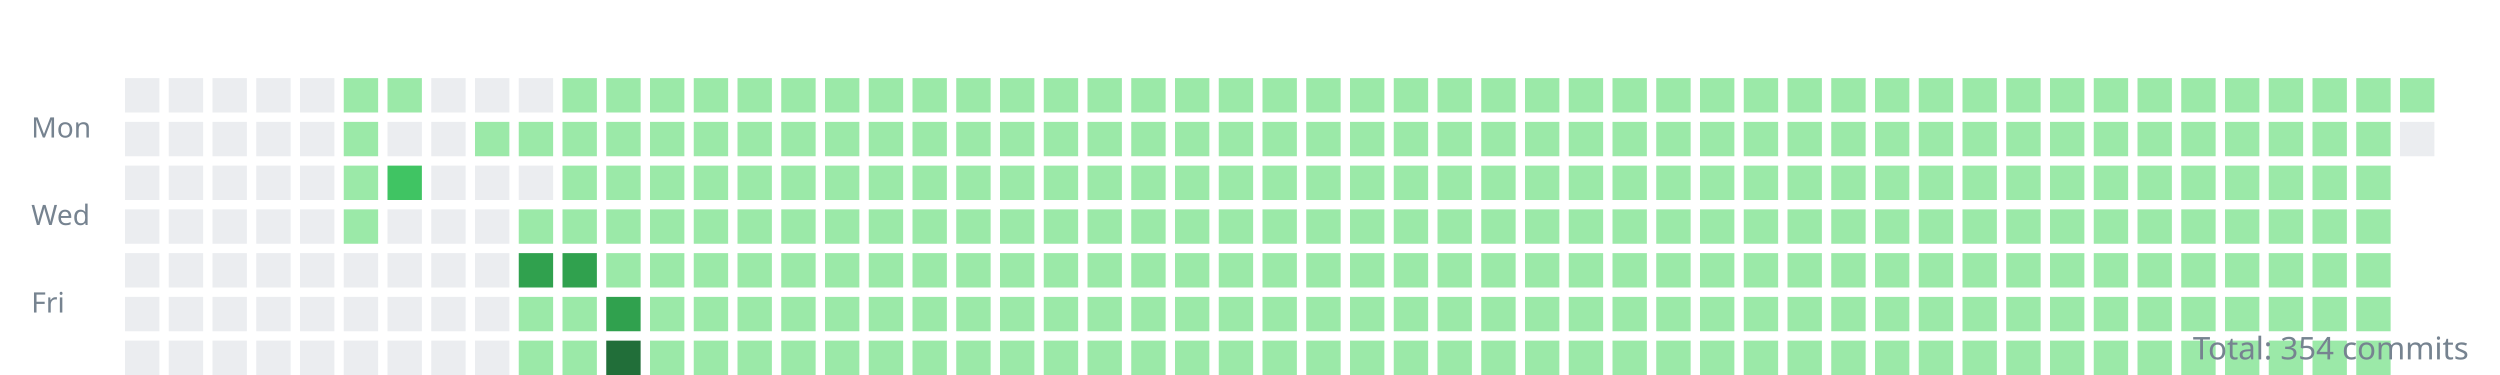
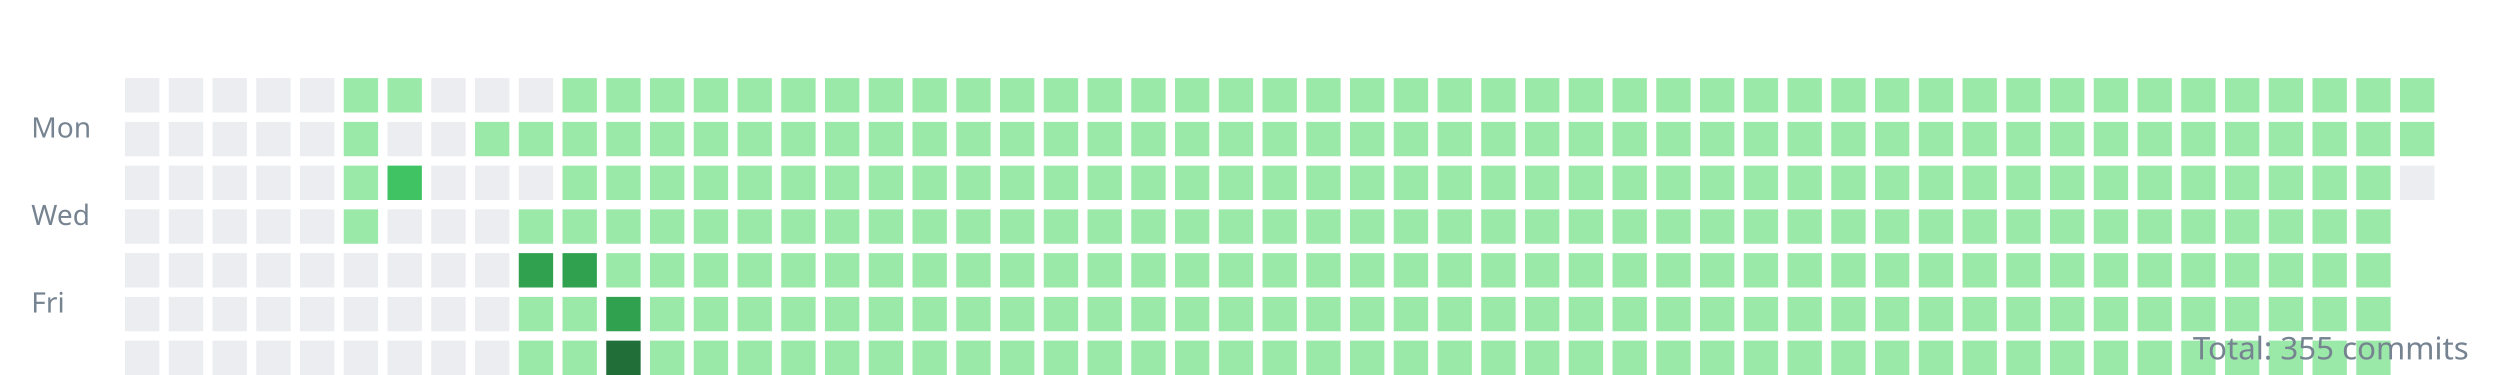
<svg xmlns="http://www.w3.org/2000/svg" width="800" height="120">
  <style>.day{outline:1px solid rgba(27,31,35,0.06);}text{font:9px sans-serif;fill:#768390;}</style>
  <g transform="translate(10,10)">
    <text y="34">Mon</text>
    <text y="62">Wed</text>
    <text y="90">Fri</text>
    <rect class="day" width="11" height="11" x="30" y="15" fill="#ebedf0" />
    <rect class="day" width="11" height="11" x="30" y="29" fill="#ebedf0" />
    <rect class="day" width="11" height="11" x="30" y="43" fill="#ebedf0" />
    <rect class="day" width="11" height="11" x="30" y="57" fill="#ebedf0" />
    <rect class="day" width="11" height="11" x="30" y="71" fill="#ebedf0" />
    <rect class="day" width="11" height="11" x="30" y="85" fill="#ebedf0" />
    <rect class="day" width="11" height="11" x="30" y="99" fill="#ebedf0" />
    <rect class="day" width="11" height="11" x="44" y="15" fill="#ebedf0" />
    <rect class="day" width="11" height="11" x="44" y="29" fill="#ebedf0" />
    <rect class="day" width="11" height="11" x="44" y="43" fill="#ebedf0" />
    <rect class="day" width="11" height="11" x="44" y="57" fill="#ebedf0" />
    <rect class="day" width="11" height="11" x="44" y="71" fill="#ebedf0" />
    <rect class="day" width="11" height="11" x="44" y="85" fill="#ebedf0" />
    <rect class="day" width="11" height="11" x="44" y="99" fill="#ebedf0" />
    <rect class="day" width="11" height="11" x="58" y="15" fill="#ebedf0" />
    <rect class="day" width="11" height="11" x="58" y="29" fill="#ebedf0" />
    <rect class="day" width="11" height="11" x="58" y="43" fill="#ebedf0" />
    <rect class="day" width="11" height="11" x="58" y="57" fill="#ebedf0" />
    <rect class="day" width="11" height="11" x="58" y="71" fill="#ebedf0" />
    <rect class="day" width="11" height="11" x="58" y="85" fill="#ebedf0" />
    <rect class="day" width="11" height="11" x="58" y="99" fill="#ebedf0" />
    <rect class="day" width="11" height="11" x="72" y="15" fill="#ebedf0" />
    <rect class="day" width="11" height="11" x="72" y="29" fill="#ebedf0" />
    <rect class="day" width="11" height="11" x="72" y="43" fill="#ebedf0" />
    <rect class="day" width="11" height="11" x="72" y="57" fill="#ebedf0" />
    <rect class="day" width="11" height="11" x="72" y="71" fill="#ebedf0" />
    <rect class="day" width="11" height="11" x="72" y="85" fill="#ebedf0" />
    <rect class="day" width="11" height="11" x="72" y="99" fill="#ebedf0" />
    <rect class="day" width="11" height="11" x="86" y="15" fill="#ebedf0" />
    <rect class="day" width="11" height="11" x="86" y="29" fill="#ebedf0" />
    <rect class="day" width="11" height="11" x="86" y="43" fill="#ebedf0" />
    <rect class="day" width="11" height="11" x="86" y="57" fill="#ebedf0" />
    <rect class="day" width="11" height="11" x="86" y="71" fill="#ebedf0" />
    <rect class="day" width="11" height="11" x="86" y="85" fill="#ebedf0" />
    <rect class="day" width="11" height="11" x="86" y="99" fill="#ebedf0" />
    <rect class="day" width="11" height="11" x="100" y="15" fill="#9be9a8" />
    <rect class="day" width="11" height="11" x="100" y="29" fill="#9be9a8" />
    <rect class="day" width="11" height="11" x="100" y="43" fill="#9be9a8" />
    <rect class="day" width="11" height="11" x="100" y="57" fill="#9be9a8" />
    <rect class="day" width="11" height="11" x="100" y="71" fill="#ebedf0" />
    <rect class="day" width="11" height="11" x="100" y="85" fill="#ebedf0" />
    <rect class="day" width="11" height="11" x="100" y="99" fill="#ebedf0" />
    <rect class="day" width="11" height="11" x="114" y="15" fill="#9be9a8" />
    <rect class="day" width="11" height="11" x="114" y="29" fill="#ebedf0" />
    <rect class="day" width="11" height="11" x="114" y="43" fill="#40c463" />
    <rect class="day" width="11" height="11" x="114" y="57" fill="#ebedf0" />
    <rect class="day" width="11" height="11" x="114" y="71" fill="#ebedf0" />
    <rect class="day" width="11" height="11" x="114" y="85" fill="#ebedf0" />
    <rect class="day" width="11" height="11" x="114" y="99" fill="#ebedf0" />
    <rect class="day" width="11" height="11" x="128" y="15" fill="#ebedf0" />
    <rect class="day" width="11" height="11" x="128" y="29" fill="#ebedf0" />
    <rect class="day" width="11" height="11" x="128" y="43" fill="#ebedf0" />
    <rect class="day" width="11" height="11" x="128" y="57" fill="#ebedf0" />
    <rect class="day" width="11" height="11" x="128" y="71" fill="#ebedf0" />
    <rect class="day" width="11" height="11" x="128" y="85" fill="#ebedf0" />
    <rect class="day" width="11" height="11" x="128" y="99" fill="#ebedf0" />
    <rect class="day" width="11" height="11" x="142" y="15" fill="#ebedf0" />
    <rect class="day" width="11" height="11" x="142" y="29" fill="#9be9a8" />
    <rect class="day" width="11" height="11" x="142" y="43" fill="#ebedf0" />
    <rect class="day" width="11" height="11" x="142" y="57" fill="#ebedf0" />
    <rect class="day" width="11" height="11" x="142" y="71" fill="#ebedf0" />
    <rect class="day" width="11" height="11" x="142" y="85" fill="#ebedf0" />
    <rect class="day" width="11" height="11" x="142" y="99" fill="#ebedf0" />
    <rect class="day" width="11" height="11" x="156" y="15" fill="#ebedf0" />
    <rect class="day" width="11" height="11" x="156" y="29" fill="#9be9a8" />
    <rect class="day" width="11" height="11" x="156" y="43" fill="#ebedf0" />
    <rect class="day" width="11" height="11" x="156" y="57" fill="#9be9a8" />
    <rect class="day" width="11" height="11" x="156" y="71" fill="#30a14e" />
    <rect class="day" width="11" height="11" x="156" y="85" fill="#9be9a8" />
    <rect class="day" width="11" height="11" x="156" y="99" fill="#9be9a8" />
    <rect class="day" width="11" height="11" x="170" y="15" fill="#9be9a8" />
    <rect class="day" width="11" height="11" x="170" y="29" fill="#9be9a8" />
    <rect class="day" width="11" height="11" x="170" y="43" fill="#9be9a8" />
    <rect class="day" width="11" height="11" x="170" y="57" fill="#9be9a8" />
    <rect class="day" width="11" height="11" x="170" y="71" fill="#30a14e" />
    <rect class="day" width="11" height="11" x="170" y="85" fill="#9be9a8" />
    <rect class="day" width="11" height="11" x="170" y="99" fill="#9be9a8" />
    <rect class="day" width="11" height="11" x="184" y="15" fill="#9be9a8" />
    <rect class="day" width="11" height="11" x="184" y="29" fill="#9be9a8" />
    <rect class="day" width="11" height="11" x="184" y="43" fill="#9be9a8" />
    <rect class="day" width="11" height="11" x="184" y="57" fill="#9be9a8" />
    <rect class="day" width="11" height="11" x="184" y="71" fill="#9be9a8" />
    <rect class="day" width="11" height="11" x="184" y="85" fill="#30a14e" />
    <rect class="day" width="11" height="11" x="184" y="99" fill="#216e39" />
    <rect class="day" width="11" height="11" x="198" y="15" fill="#9be9a8" />
    <rect class="day" width="11" height="11" x="198" y="29" fill="#9be9a8" />
    <rect class="day" width="11" height="11" x="198" y="43" fill="#9be9a8" />
    <rect class="day" width="11" height="11" x="198" y="57" fill="#9be9a8" />
    <rect class="day" width="11" height="11" x="198" y="71" fill="#9be9a8" />
    <rect class="day" width="11" height="11" x="198" y="85" fill="#9be9a8" />
    <rect class="day" width="11" height="11" x="198" y="99" fill="#9be9a8" />
    <rect class="day" width="11" height="11" x="212" y="15" fill="#9be9a8" />
    <rect class="day" width="11" height="11" x="212" y="29" fill="#9be9a8" />
    <rect class="day" width="11" height="11" x="212" y="43" fill="#9be9a8" />
    <rect class="day" width="11" height="11" x="212" y="57" fill="#9be9a8" />
    <rect class="day" width="11" height="11" x="212" y="71" fill="#9be9a8" />
    <rect class="day" width="11" height="11" x="212" y="85" fill="#9be9a8" />
    <rect class="day" width="11" height="11" x="212" y="99" fill="#9be9a8" />
    <rect class="day" width="11" height="11" x="226" y="15" fill="#9be9a8" />
    <rect class="day" width="11" height="11" x="226" y="29" fill="#9be9a8" />
    <rect class="day" width="11" height="11" x="226" y="43" fill="#9be9a8" />
    <rect class="day" width="11" height="11" x="226" y="57" fill="#9be9a8" />
    <rect class="day" width="11" height="11" x="226" y="71" fill="#9be9a8" />
    <rect class="day" width="11" height="11" x="226" y="85" fill="#9be9a8" />
    <rect class="day" width="11" height="11" x="226" y="99" fill="#9be9a8" />
    <rect class="day" width="11" height="11" x="240" y="15" fill="#9be9a8" />
    <rect class="day" width="11" height="11" x="240" y="29" fill="#9be9a8" />
    <rect class="day" width="11" height="11" x="240" y="43" fill="#9be9a8" />
    <rect class="day" width="11" height="11" x="240" y="57" fill="#9be9a8" />
    <rect class="day" width="11" height="11" x="240" y="71" fill="#9be9a8" />
    <rect class="day" width="11" height="11" x="240" y="85" fill="#9be9a8" />
    <rect class="day" width="11" height="11" x="240" y="99" fill="#9be9a8" />
    <rect class="day" width="11" height="11" x="254" y="15" fill="#9be9a8" />
    <rect class="day" width="11" height="11" x="254" y="29" fill="#9be9a8" />
    <rect class="day" width="11" height="11" x="254" y="43" fill="#9be9a8" />
    <rect class="day" width="11" height="11" x="254" y="57" fill="#9be9a8" />
    <rect class="day" width="11" height="11" x="254" y="71" fill="#9be9a8" />
    <rect class="day" width="11" height="11" x="254" y="85" fill="#9be9a8" />
    <rect class="day" width="11" height="11" x="254" y="99" fill="#9be9a8" />
    <rect class="day" width="11" height="11" x="268" y="15" fill="#9be9a8" />
    <rect class="day" width="11" height="11" x="268" y="29" fill="#9be9a8" />
    <rect class="day" width="11" height="11" x="268" y="43" fill="#9be9a8" />
    <rect class="day" width="11" height="11" x="268" y="57" fill="#9be9a8" />
    <rect class="day" width="11" height="11" x="268" y="71" fill="#9be9a8" />
    <rect class="day" width="11" height="11" x="268" y="85" fill="#9be9a8" />
    <rect class="day" width="11" height="11" x="268" y="99" fill="#9be9a8" />
    <rect class="day" width="11" height="11" x="282" y="15" fill="#9be9a8" />
    <rect class="day" width="11" height="11" x="282" y="29" fill="#9be9a8" />
    <rect class="day" width="11" height="11" x="282" y="43" fill="#9be9a8" />
    <rect class="day" width="11" height="11" x="282" y="57" fill="#9be9a8" />
    <rect class="day" width="11" height="11" x="282" y="71" fill="#9be9a8" />
    <rect class="day" width="11" height="11" x="282" y="85" fill="#9be9a8" />
    <rect class="day" width="11" height="11" x="282" y="99" fill="#9be9a8" />
    <rect class="day" width="11" height="11" x="296" y="15" fill="#9be9a8" />
    <rect class="day" width="11" height="11" x="296" y="29" fill="#9be9a8" />
    <rect class="day" width="11" height="11" x="296" y="43" fill="#9be9a8" />
    <rect class="day" width="11" height="11" x="296" y="57" fill="#9be9a8" />
    <rect class="day" width="11" height="11" x="296" y="71" fill="#9be9a8" />
    <rect class="day" width="11" height="11" x="296" y="85" fill="#9be9a8" />
    <rect class="day" width="11" height="11" x="296" y="99" fill="#9be9a8" />
    <rect class="day" width="11" height="11" x="310" y="15" fill="#9be9a8" />
    <rect class="day" width="11" height="11" x="310" y="29" fill="#9be9a8" />
    <rect class="day" width="11" height="11" x="310" y="43" fill="#9be9a8" />
    <rect class="day" width="11" height="11" x="310" y="57" fill="#9be9a8" />
    <rect class="day" width="11" height="11" x="310" y="71" fill="#9be9a8" />
    <rect class="day" width="11" height="11" x="310" y="85" fill="#9be9a8" />
    <rect class="day" width="11" height="11" x="310" y="99" fill="#9be9a8" />
    <rect class="day" width="11" height="11" x="324" y="15" fill="#9be9a8" />
    <rect class="day" width="11" height="11" x="324" y="29" fill="#9be9a8" />
    <rect class="day" width="11" height="11" x="324" y="43" fill="#9be9a8" />
    <rect class="day" width="11" height="11" x="324" y="57" fill="#9be9a8" />
    <rect class="day" width="11" height="11" x="324" y="71" fill="#9be9a8" />
    <rect class="day" width="11" height="11" x="324" y="85" fill="#9be9a8" />
    <rect class="day" width="11" height="11" x="324" y="99" fill="#9be9a8" />
    <rect class="day" width="11" height="11" x="338" y="15" fill="#9be9a8" />
    <rect class="day" width="11" height="11" x="338" y="29" fill="#9be9a8" />
    <rect class="day" width="11" height="11" x="338" y="43" fill="#9be9a8" />
    <rect class="day" width="11" height="11" x="338" y="57" fill="#9be9a8" />
    <rect class="day" width="11" height="11" x="338" y="71" fill="#9be9a8" />
    <rect class="day" width="11" height="11" x="338" y="85" fill="#9be9a8" />
    <rect class="day" width="11" height="11" x="338" y="99" fill="#9be9a8" />
    <rect class="day" width="11" height="11" x="352" y="15" fill="#9be9a8" />
    <rect class="day" width="11" height="11" x="352" y="29" fill="#9be9a8" />
    <rect class="day" width="11" height="11" x="352" y="43" fill="#9be9a8" />
    <rect class="day" width="11" height="11" x="352" y="57" fill="#9be9a8" />
    <rect class="day" width="11" height="11" x="352" y="71" fill="#9be9a8" />
    <rect class="day" width="11" height="11" x="352" y="85" fill="#9be9a8" />
    <rect class="day" width="11" height="11" x="352" y="99" fill="#9be9a8" />
    <rect class="day" width="11" height="11" x="366" y="15" fill="#9be9a8" />
    <rect class="day" width="11" height="11" x="366" y="29" fill="#9be9a8" />
    <rect class="day" width="11" height="11" x="366" y="43" fill="#9be9a8" />
    <rect class="day" width="11" height="11" x="366" y="57" fill="#9be9a8" />
    <rect class="day" width="11" height="11" x="366" y="71" fill="#9be9a8" />
    <rect class="day" width="11" height="11" x="366" y="85" fill="#9be9a8" />
    <rect class="day" width="11" height="11" x="366" y="99" fill="#9be9a8" />
    <rect class="day" width="11" height="11" x="380" y="15" fill="#9be9a8" />
    <rect class="day" width="11" height="11" x="380" y="29" fill="#9be9a8" />
    <rect class="day" width="11" height="11" x="380" y="43" fill="#9be9a8" />
    <rect class="day" width="11" height="11" x="380" y="57" fill="#9be9a8" />
    <rect class="day" width="11" height="11" x="380" y="71" fill="#9be9a8" />
    <rect class="day" width="11" height="11" x="380" y="85" fill="#9be9a8" />
    <rect class="day" width="11" height="11" x="380" y="99" fill="#9be9a8" />
    <rect class="day" width="11" height="11" x="394" y="15" fill="#9be9a8" />
    <rect class="day" width="11" height="11" x="394" y="29" fill="#9be9a8" />
    <rect class="day" width="11" height="11" x="394" y="43" fill="#9be9a8" />
    <rect class="day" width="11" height="11" x="394" y="57" fill="#9be9a8" />
    <rect class="day" width="11" height="11" x="394" y="71" fill="#9be9a8" />
    <rect class="day" width="11" height="11" x="394" y="85" fill="#9be9a8" />
    <rect class="day" width="11" height="11" x="394" y="99" fill="#9be9a8" />
    <rect class="day" width="11" height="11" x="408" y="15" fill="#9be9a8" />
    <rect class="day" width="11" height="11" x="408" y="29" fill="#9be9a8" />
    <rect class="day" width="11" height="11" x="408" y="43" fill="#9be9a8" />
    <rect class="day" width="11" height="11" x="408" y="57" fill="#9be9a8" />
    <rect class="day" width="11" height="11" x="408" y="71" fill="#9be9a8" />
    <rect class="day" width="11" height="11" x="408" y="85" fill="#9be9a8" />
    <rect class="day" width="11" height="11" x="408" y="99" fill="#9be9a8" />
    <rect class="day" width="11" height="11" x="422" y="15" fill="#9be9a8" />
    <rect class="day" width="11" height="11" x="422" y="29" fill="#9be9a8" />
    <rect class="day" width="11" height="11" x="422" y="43" fill="#9be9a8" />
    <rect class="day" width="11" height="11" x="422" y="57" fill="#9be9a8" />
    <rect class="day" width="11" height="11" x="422" y="71" fill="#9be9a8" />
    <rect class="day" width="11" height="11" x="422" y="85" fill="#9be9a8" />
    <rect class="day" width="11" height="11" x="422" y="99" fill="#9be9a8" />
    <rect class="day" width="11" height="11" x="436" y="15" fill="#9be9a8" />
    <rect class="day" width="11" height="11" x="436" y="29" fill="#9be9a8" />
    <rect class="day" width="11" height="11" x="436" y="43" fill="#9be9a8" />
    <rect class="day" width="11" height="11" x="436" y="57" fill="#9be9a8" />
    <rect class="day" width="11" height="11" x="436" y="71" fill="#9be9a8" />
    <rect class="day" width="11" height="11" x="436" y="85" fill="#9be9a8" />
    <rect class="day" width="11" height="11" x="436" y="99" fill="#9be9a8" />
    <rect class="day" width="11" height="11" x="450" y="15" fill="#9be9a8" />
    <rect class="day" width="11" height="11" x="450" y="29" fill="#9be9a8" />
    <rect class="day" width="11" height="11" x="450" y="43" fill="#9be9a8" />
    <rect class="day" width="11" height="11" x="450" y="57" fill="#9be9a8" />
    <rect class="day" width="11" height="11" x="450" y="71" fill="#9be9a8" />
    <rect class="day" width="11" height="11" x="450" y="85" fill="#9be9a8" />
    <rect class="day" width="11" height="11" x="450" y="99" fill="#9be9a8" />
    <rect class="day" width="11" height="11" x="464" y="15" fill="#9be9a8" />
    <rect class="day" width="11" height="11" x="464" y="29" fill="#9be9a8" />
    <rect class="day" width="11" height="11" x="464" y="43" fill="#9be9a8" />
    <rect class="day" width="11" height="11" x="464" y="57" fill="#9be9a8" />
    <rect class="day" width="11" height="11" x="464" y="71" fill="#9be9a8" />
    <rect class="day" width="11" height="11" x="464" y="85" fill="#9be9a8" />
    <rect class="day" width="11" height="11" x="464" y="99" fill="#9be9a8" />
    <rect class="day" width="11" height="11" x="478" y="15" fill="#9be9a8" />
    <rect class="day" width="11" height="11" x="478" y="29" fill="#9be9a8" />
    <rect class="day" width="11" height="11" x="478" y="43" fill="#9be9a8" />
    <rect class="day" width="11" height="11" x="478" y="57" fill="#9be9a8" />
    <rect class="day" width="11" height="11" x="478" y="71" fill="#9be9a8" />
    <rect class="day" width="11" height="11" x="478" y="85" fill="#9be9a8" />
    <rect class="day" width="11" height="11" x="478" y="99" fill="#9be9a8" />
    <rect class="day" width="11" height="11" x="492" y="15" fill="#9be9a8" />
    <rect class="day" width="11" height="11" x="492" y="29" fill="#9be9a8" />
    <rect class="day" width="11" height="11" x="492" y="43" fill="#9be9a8" />
    <rect class="day" width="11" height="11" x="492" y="57" fill="#9be9a8" />
    <rect class="day" width="11" height="11" x="492" y="71" fill="#9be9a8" />
    <rect class="day" width="11" height="11" x="492" y="85" fill="#9be9a8" />
    <rect class="day" width="11" height="11" x="492" y="99" fill="#9be9a8" />
    <rect class="day" width="11" height="11" x="506" y="15" fill="#9be9a8" />
    <rect class="day" width="11" height="11" x="506" y="29" fill="#9be9a8" />
    <rect class="day" width="11" height="11" x="506" y="43" fill="#9be9a8" />
    <rect class="day" width="11" height="11" x="506" y="57" fill="#9be9a8" />
    <rect class="day" width="11" height="11" x="506" y="71" fill="#9be9a8" />
    <rect class="day" width="11" height="11" x="506" y="85" fill="#9be9a8" />
    <rect class="day" width="11" height="11" x="506" y="99" fill="#9be9a8" />
    <rect class="day" width="11" height="11" x="520" y="15" fill="#9be9a8" />
    <rect class="day" width="11" height="11" x="520" y="29" fill="#9be9a8" />
    <rect class="day" width="11" height="11" x="520" y="43" fill="#9be9a8" />
    <rect class="day" width="11" height="11" x="520" y="57" fill="#9be9a8" />
    <rect class="day" width="11" height="11" x="520" y="71" fill="#9be9a8" />
    <rect class="day" width="11" height="11" x="520" y="85" fill="#9be9a8" />
    <rect class="day" width="11" height="11" x="520" y="99" fill="#9be9a8" />
    <rect class="day" width="11" height="11" x="534" y="15" fill="#9be9a8" />
    <rect class="day" width="11" height="11" x="534" y="29" fill="#9be9a8" />
    <rect class="day" width="11" height="11" x="534" y="43" fill="#9be9a8" />
    <rect class="day" width="11" height="11" x="534" y="57" fill="#9be9a8" />
    <rect class="day" width="11" height="11" x="534" y="71" fill="#9be9a8" />
    <rect class="day" width="11" height="11" x="534" y="85" fill="#9be9a8" />
    <rect class="day" width="11" height="11" x="534" y="99" fill="#9be9a8" />
    <rect class="day" width="11" height="11" x="548" y="15" fill="#9be9a8" />
    <rect class="day" width="11" height="11" x="548" y="29" fill="#9be9a8" />
    <rect class="day" width="11" height="11" x="548" y="43" fill="#9be9a8" />
    <rect class="day" width="11" height="11" x="548" y="57" fill="#9be9a8" />
    <rect class="day" width="11" height="11" x="548" y="71" fill="#9be9a8" />
    <rect class="day" width="11" height="11" x="548" y="85" fill="#9be9a8" />
    <rect class="day" width="11" height="11" x="548" y="99" fill="#9be9a8" />
    <rect class="day" width="11" height="11" x="562" y="15" fill="#9be9a8" />
    <rect class="day" width="11" height="11" x="562" y="29" fill="#9be9a8" />
    <rect class="day" width="11" height="11" x="562" y="43" fill="#9be9a8" />
    <rect class="day" width="11" height="11" x="562" y="57" fill="#9be9a8" />
    <rect class="day" width="11" height="11" x="562" y="71" fill="#9be9a8" />
    <rect class="day" width="11" height="11" x="562" y="85" fill="#9be9a8" />
    <rect class="day" width="11" height="11" x="562" y="99" fill="#9be9a8" />
    <rect class="day" width="11" height="11" x="576" y="15" fill="#9be9a8" />
    <rect class="day" width="11" height="11" x="576" y="29" fill="#9be9a8" />
    <rect class="day" width="11" height="11" x="576" y="43" fill="#9be9a8" />
    <rect class="day" width="11" height="11" x="576" y="57" fill="#9be9a8" />
    <rect class="day" width="11" height="11" x="576" y="71" fill="#9be9a8" />
    <rect class="day" width="11" height="11" x="576" y="85" fill="#9be9a8" />
    <rect class="day" width="11" height="11" x="576" y="99" fill="#9be9a8" />
    <rect class="day" width="11" height="11" x="590" y="15" fill="#9be9a8" />
    <rect class="day" width="11" height="11" x="590" y="29" fill="#9be9a8" />
    <rect class="day" width="11" height="11" x="590" y="43" fill="#9be9a8" />
    <rect class="day" width="11" height="11" x="590" y="57" fill="#9be9a8" />
    <rect class="day" width="11" height="11" x="590" y="71" fill="#9be9a8" />
    <rect class="day" width="11" height="11" x="590" y="85" fill="#9be9a8" />
    <rect class="day" width="11" height="11" x="590" y="99" fill="#9be9a8" />
    <rect class="day" width="11" height="11" x="604" y="15" fill="#9be9a8" />
    <rect class="day" width="11" height="11" x="604" y="29" fill="#9be9a8" />
    <rect class="day" width="11" height="11" x="604" y="43" fill="#9be9a8" />
    <rect class="day" width="11" height="11" x="604" y="57" fill="#9be9a8" />
    <rect class="day" width="11" height="11" x="604" y="71" fill="#9be9a8" />
    <rect class="day" width="11" height="11" x="604" y="85" fill="#9be9a8" />
    <rect class="day" width="11" height="11" x="604" y="99" fill="#9be9a8" />
    <rect class="day" width="11" height="11" x="618" y="15" fill="#9be9a8" />
    <rect class="day" width="11" height="11" x="618" y="29" fill="#9be9a8" />
    <rect class="day" width="11" height="11" x="618" y="43" fill="#9be9a8" />
    <rect class="day" width="11" height="11" x="618" y="57" fill="#9be9a8" />
    <rect class="day" width="11" height="11" x="618" y="71" fill="#9be9a8" />
    <rect class="day" width="11" height="11" x="618" y="85" fill="#9be9a8" />
    <rect class="day" width="11" height="11" x="618" y="99" fill="#9be9a8" />
    <rect class="day" width="11" height="11" x="632" y="15" fill="#9be9a8" />
    <rect class="day" width="11" height="11" x="632" y="29" fill="#9be9a8" />
    <rect class="day" width="11" height="11" x="632" y="43" fill="#9be9a8" />
    <rect class="day" width="11" height="11" x="632" y="57" fill="#9be9a8" />
    <rect class="day" width="11" height="11" x="632" y="71" fill="#9be9a8" />
    <rect class="day" width="11" height="11" x="632" y="85" fill="#9be9a8" />
    <rect class="day" width="11" height="11" x="632" y="99" fill="#9be9a8" />
    <rect class="day" width="11" height="11" x="646" y="15" fill="#9be9a8" />
    <rect class="day" width="11" height="11" x="646" y="29" fill="#9be9a8" />
    <rect class="day" width="11" height="11" x="646" y="43" fill="#9be9a8" />
    <rect class="day" width="11" height="11" x="646" y="57" fill="#9be9a8" />
    <rect class="day" width="11" height="11" x="646" y="71" fill="#9be9a8" />
    <rect class="day" width="11" height="11" x="646" y="85" fill="#9be9a8" />
    <rect class="day" width="11" height="11" x="646" y="99" fill="#9be9a8" />
    <rect class="day" width="11" height="11" x="660" y="15" fill="#9be9a8" />
    <rect class="day" width="11" height="11" x="660" y="29" fill="#9be9a8" />
    <rect class="day" width="11" height="11" x="660" y="43" fill="#9be9a8" />
    <rect class="day" width="11" height="11" x="660" y="57" fill="#9be9a8" />
    <rect class="day" width="11" height="11" x="660" y="71" fill="#9be9a8" />
    <rect class="day" width="11" height="11" x="660" y="85" fill="#9be9a8" />
    <rect class="day" width="11" height="11" x="660" y="99" fill="#9be9a8" />
    <rect class="day" width="11" height="11" x="674" y="15" fill="#9be9a8" />
    <rect class="day" width="11" height="11" x="674" y="29" fill="#9be9a8" />
    <rect class="day" width="11" height="11" x="674" y="43" fill="#9be9a8" />
    <rect class="day" width="11" height="11" x="674" y="57" fill="#9be9a8" />
    <rect class="day" width="11" height="11" x="674" y="71" fill="#9be9a8" />
    <rect class="day" width="11" height="11" x="674" y="85" fill="#9be9a8" />
    <rect class="day" width="11" height="11" x="674" y="99" fill="#9be9a8" />
    <rect class="day" width="11" height="11" x="688" y="15" fill="#9be9a8" />
    <rect class="day" width="11" height="11" x="688" y="29" fill="#9be9a8" />
    <rect class="day" width="11" height="11" x="688" y="43" fill="#9be9a8" />
    <rect class="day" width="11" height="11" x="688" y="57" fill="#9be9a8" />
    <rect class="day" width="11" height="11" x="688" y="71" fill="#9be9a8" />
    <rect class="day" width="11" height="11" x="688" y="85" fill="#9be9a8" />
    <rect class="day" width="11" height="11" x="688" y="99" fill="#9be9a8" />
    <rect class="day" width="11" height="11" x="702" y="15" fill="#9be9a8" />
    <rect class="day" width="11" height="11" x="702" y="29" fill="#9be9a8" />
    <rect class="day" width="11" height="11" x="702" y="43" fill="#9be9a8" />
    <rect class="day" width="11" height="11" x="702" y="57" fill="#9be9a8" />
    <rect class="day" width="11" height="11" x="702" y="71" fill="#9be9a8" />
    <rect class="day" width="11" height="11" x="702" y="85" fill="#9be9a8" />
    <rect class="day" width="11" height="11" x="702" y="99" fill="#9be9a8" />
    <rect class="day" width="11" height="11" x="716" y="15" fill="#9be9a8" />
    <rect class="day" width="11" height="11" x="716" y="29" fill="#9be9a8" />
    <rect class="day" width="11" height="11" x="716" y="43" fill="#9be9a8" />
    <rect class="day" width="11" height="11" x="716" y="57" fill="#9be9a8" />
    <rect class="day" width="11" height="11" x="716" y="71" fill="#9be9a8" />
    <rect class="day" width="11" height="11" x="716" y="85" fill="#9be9a8" />
    <rect class="day" width="11" height="11" x="716" y="99" fill="#9be9a8" />
    <rect class="day" width="11" height="11" x="730" y="15" fill="#9be9a8" />
    <rect class="day" width="11" height="11" x="730" y="29" fill="#9be9a8" />
    <rect class="day" width="11" height="11" x="730" y="43" fill="#9be9a8" />
    <rect class="day" width="11" height="11" x="730" y="57" fill="#9be9a8" />
    <rect class="day" width="11" height="11" x="730" y="71" fill="#9be9a8" />
    <rect class="day" width="11" height="11" x="730" y="85" fill="#9be9a8" />
    <rect class="day" width="11" height="11" x="730" y="99" fill="#9be9a8" />
    <rect class="day" width="11" height="11" x="744" y="15" fill="#9be9a8" />
    <rect class="day" width="11" height="11" x="744" y="29" fill="#9be9a8" />
    <rect class="day" width="11" height="11" x="744" y="43" fill="#9be9a8" />
    <rect class="day" width="11" height="11" x="744" y="57" fill="#9be9a8" />
    <rect class="day" width="11" height="11" x="744" y="71" fill="#9be9a8" />
    <rect class="day" width="11" height="11" x="744" y="85" fill="#9be9a8" />
    <rect class="day" width="11" height="11" x="744" y="99" fill="#9be9a8" />
    <rect class="day" width="11" height="11" x="758" y="15" fill="#9be9a8" />
-     <rect class="day" width="11" height="11" x="758" y="29" fill="#ebedf0" />
+     <rect class="day" width="11" height="11" x="758" y="29" fill="#9be9a8" />
+     <rect class="day" width="11" height="11" x="758" y="43" fill="#ebedf0" />
  </g>
-   <text x="790" y="115" text-anchor="end" style="font-size:10px">Total: 354 commits</text>
+   <text x="790" y="115" text-anchor="end" style="font-size:10px">Total: 355 commits</text>
</svg>
